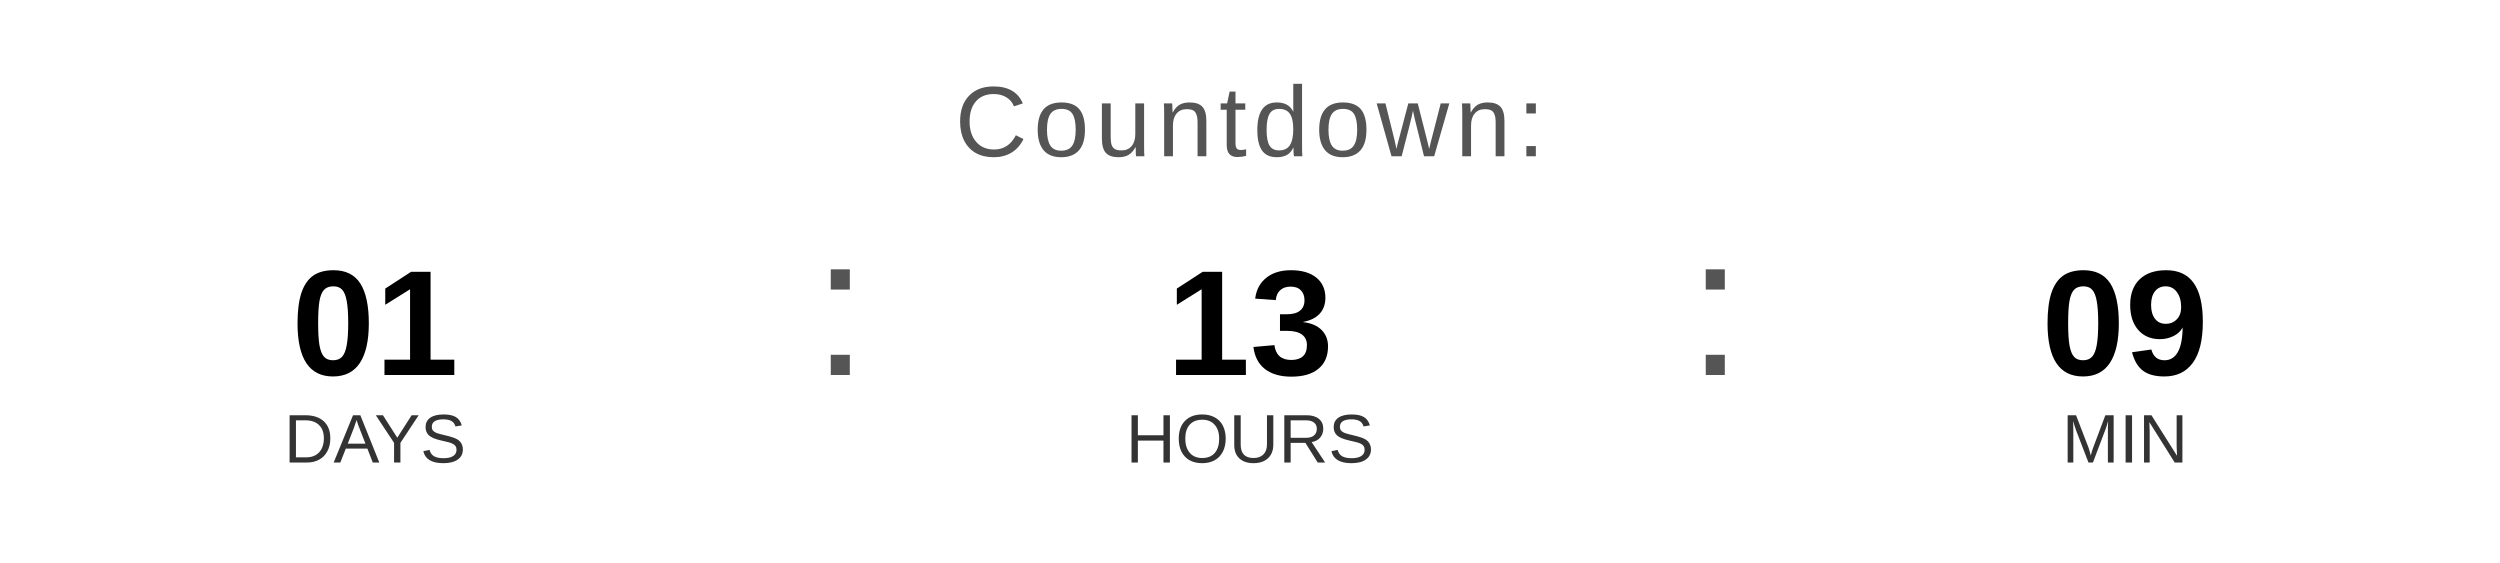
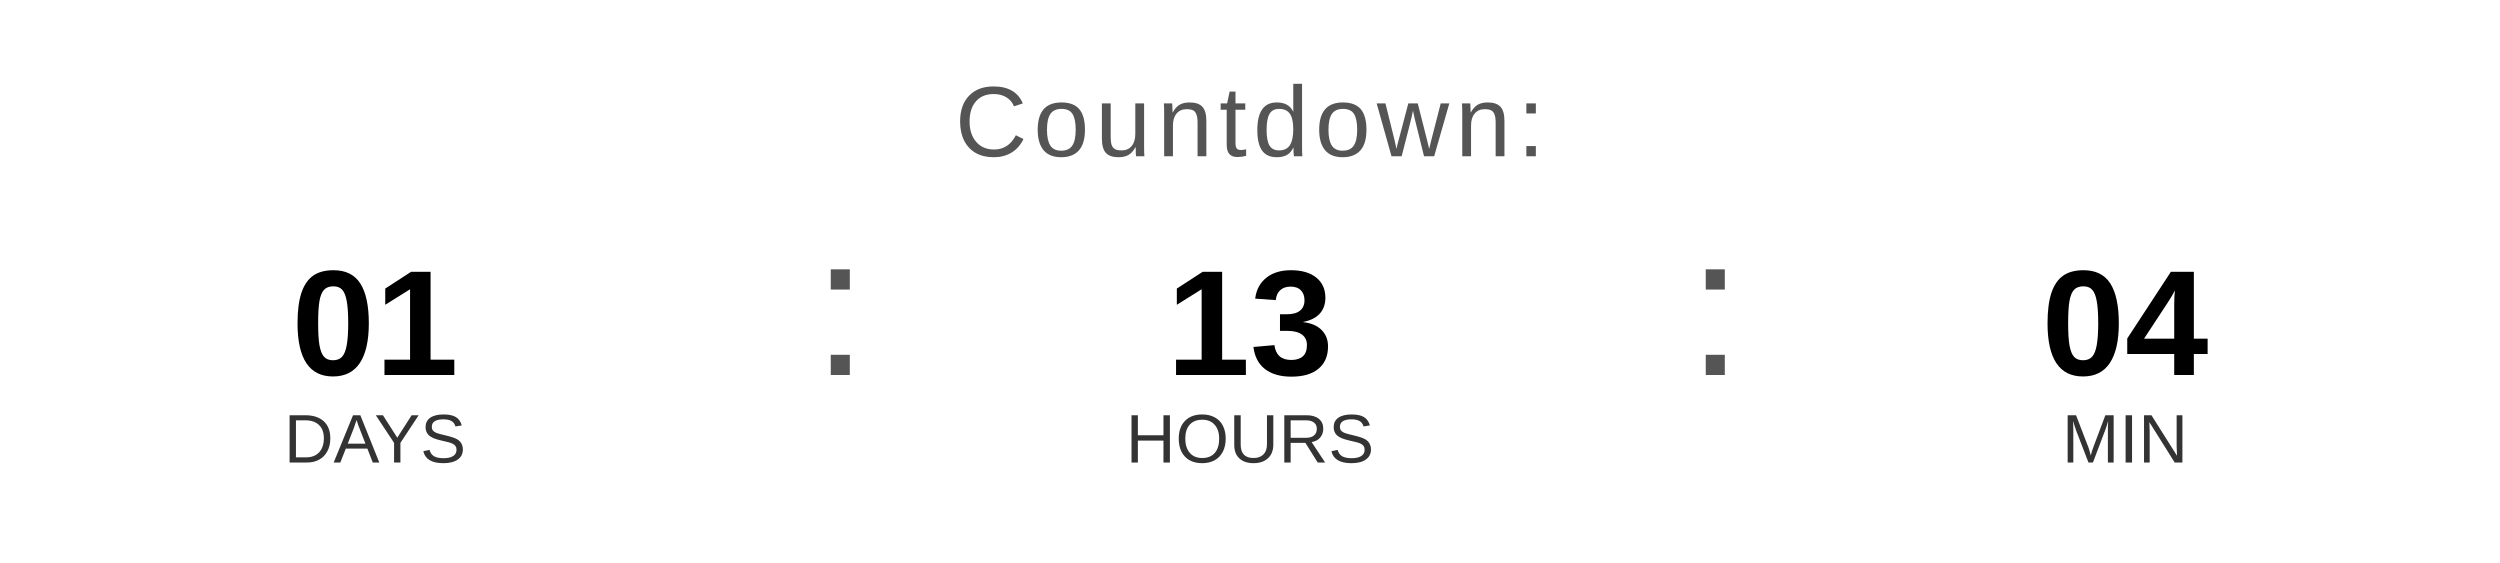
<svg xmlns="http://www.w3.org/2000/svg" width="400" height="90" viewBox="0 0 400 90">
  <text x="200" y="25" font-family="Arial, Helvetica, sans-serif" font-size="16" fill="#555555" text-anchor="middle" letter-spacing="1">
    Countdown:
  </text>
  <text x="60" y="60" font-family="Arial, Helvetica, sans-serif" font-size="24" font-weight="bold" fill="#000000" text-anchor="middle">01</text>
  <text x="60" y="74" font-family="Arial, Helvetica, sans-serif" font-size="11" fill="#333333" text-anchor="middle">DAYS</text>
  <text x="130" y="60" font-family="Arial, sans-serif" font-size="32" fill="#555555">:</text>
  <text x="200" y="60" font-family="Arial, Helvetica, sans-serif" font-size="24" font-weight="bold" fill="#000000" text-anchor="middle">13</text>
  <text x="200" y="74" font-family="Arial, Helvetica, sans-serif" font-size="11" fill="#333333" text-anchor="middle">HOURS</text>
  <text x="270" y="60" font-family="Arial, sans-serif" font-size="32" fill="#555555">:</text>
-   <text x="340" y="60" font-family="Arial, Helvetica, sans-serif" font-size="24" font-weight="bold" fill="#000000" text-anchor="middle">09</text>
+   <text x="340" y="60" font-family="Arial, Helvetica, sans-serif" font-size="24" font-weight="bold" fill="#000000" text-anchor="middle">04</text>
  <text x="340" y="74" font-family="Arial, Helvetica, sans-serif" font-size="11" fill="#333333" text-anchor="middle">MIN</text>
</svg>
